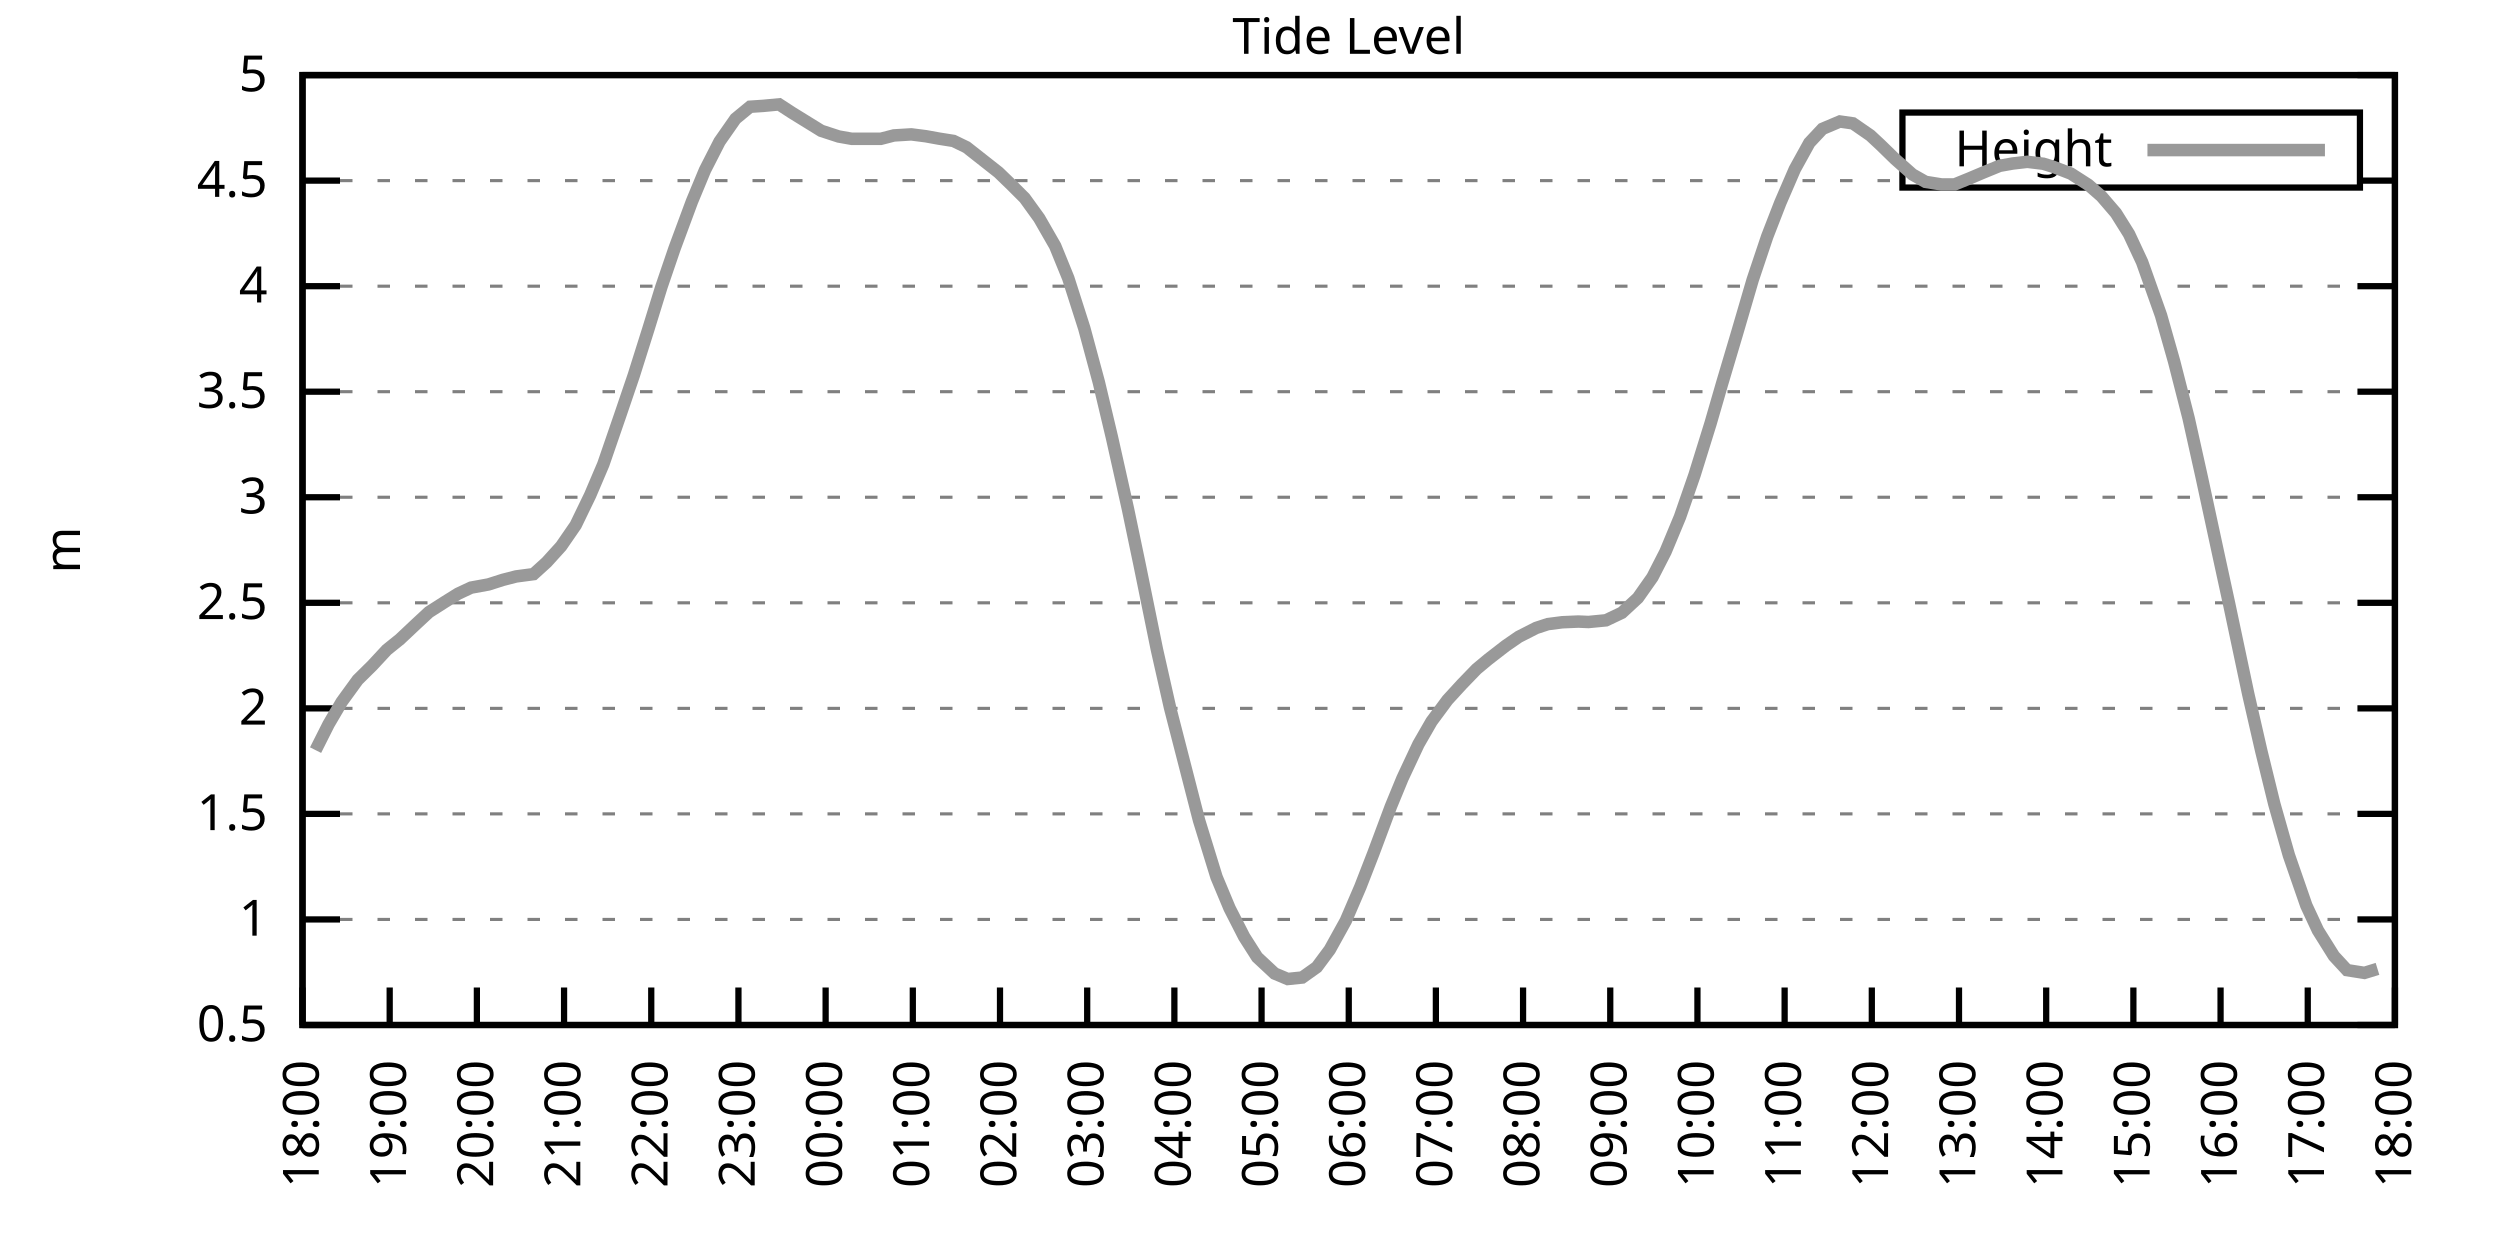
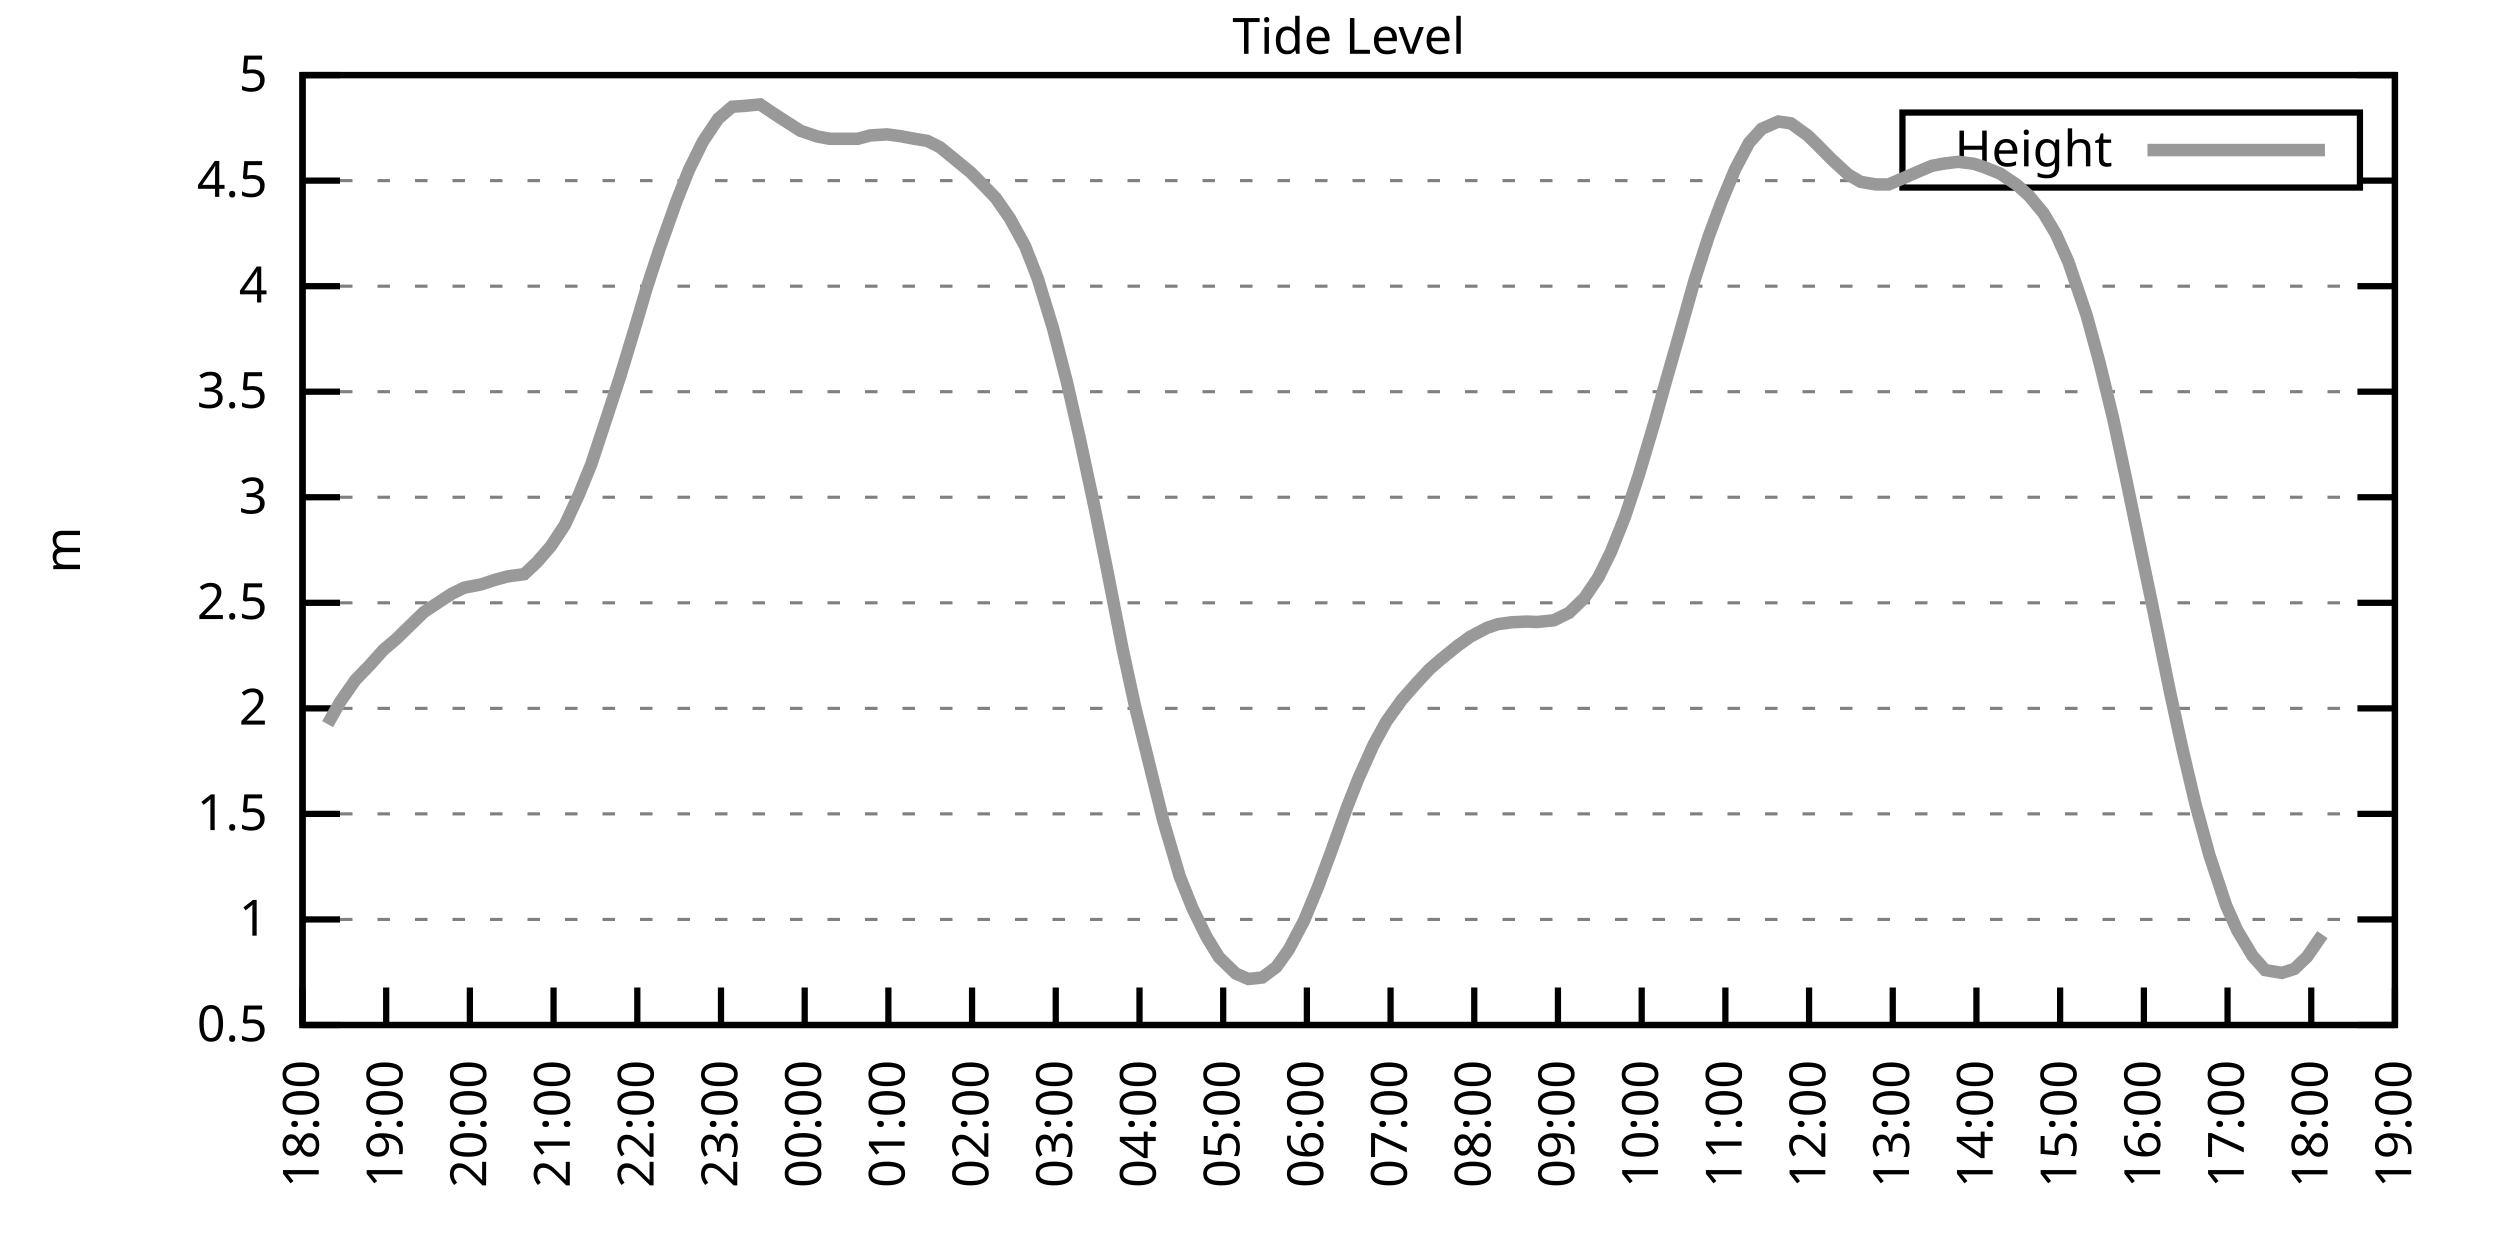
<svg xmlns="http://www.w3.org/2000/svg" xmlns:xlink="http://www.w3.org/1999/xlink" width="400" height="200" viewBox="0 0 400 200">
  <g id="gnuplot_canvas">
    <rect x="0" y="0" width="400" height="200" fill="none" />
    <defs>
      <circle id="gpDot" r="0.5" stroke-width="0.5" stroke="currentColor" />
      <path id="gpPt0" stroke-width="0.333" stroke="currentColor" d="M-1,0 h2 M0,-1 v2" />
      <path id="gpPt1" stroke-width="0.333" stroke="currentColor" d="M-1,-1 L1,1 M1,-1 L-1,1" />
      <path id="gpPt2" stroke-width="0.333" stroke="currentColor" d="M-1,0 L1,0 M0,-1 L0,1 M-1,-1 L1,1 M-1,1 L1,-1" />
      <rect id="gpPt3" stroke-width="0.333" stroke="currentColor" x="-1" y="-1" width="2" height="2" />
      <rect id="gpPt4" stroke-width="0.333" stroke="currentColor" fill="currentColor" x="-1" y="-1" width="2" height="2" />
      <circle id="gpPt5" stroke-width="0.333" stroke="currentColor" cx="0" cy="0" r="1" />
      <use xlink:href="#gpPt5" id="gpPt6" fill="currentColor" stroke="none" />
      <path id="gpPt7" stroke-width="0.333" stroke="currentColor" d="M0,-1.33 L-1.33,0.67 L1.33,0.67 z" />
      <use xlink:href="#gpPt7" id="gpPt8" fill="currentColor" stroke="none" />
      <use xlink:href="#gpPt7" id="gpPt9" stroke="currentColor" transform="rotate(180)" />
      <use xlink:href="#gpPt9" id="gpPt10" fill="currentColor" stroke="none" />
      <use xlink:href="#gpPt3" id="gpPt11" stroke="currentColor" transform="rotate(45)" />
      <use xlink:href="#gpPt11" id="gpPt12" fill="currentColor" stroke="none" />
      <path id="gpPt13" stroke-width="0.333" stroke="currentColor" d="M0,1.330 L1.265,0.411 L0.782,-1.067 L-0.782,-1.076 L-1.265,0.411 z" />
      <use xlink:href="#gpPt13" id="gpPt14" fill="currentColor" stroke="none" />
      <filter id="textbox" filterUnits="objectBoundingBox" x="0" y="0" height="1" width="1">
        <feFlood flood-color="white" flood-opacity="1" result="bgnd" />
        <feComposite in="SourceGraphic" in2="bgnd" operator="atop" />
      </filter>
      <filter id="greybox" filterUnits="objectBoundingBox" x="0" y="0" height="1" width="1">
        <feFlood flood-color="lightgrey" flood-opacity="1" result="grey" />
        <feComposite in="SourceGraphic" in2="grey" operator="atop" />
      </filter>
    </defs>
    <g fill="none" color="white" stroke="currentColor" stroke-width="1.00" stroke-linecap="butt" stroke-linejoin="miter">
</g>
    <g fill="none" color="black" stroke="currentColor" stroke-width="1.00" stroke-linecap="butt" stroke-linejoin="miter">
      <g stroke="none" shape-rendering="crispEdges">
        <polygon fill="rgb(255, 255, 255)" points="48.40,164.00 383.18,164.00 383.18,12.02 48.40,12.02 " />
      </g>
    </g>
    <g fill="none" color="black" stroke="currentColor" stroke-width="1.00" stroke-linecap="butt" stroke-linejoin="miter">
</g>
    <g fill="none" color="black" stroke="black" stroke-width="0.50" stroke-linecap="butt" stroke-linejoin="miter">
</g>
    <g fill="none" color="gray" stroke="currentColor" stroke-width="0.50" stroke-linecap="butt" stroke-linejoin="miter">
      <path stroke="gray" stroke-dasharray="2,4" class="gridline" d="M48.40,164.00 L383.19,164.00  " />
    </g>
    <g fill="none" color="gray" stroke="gray" stroke-width="1.00" stroke-linecap="butt" stroke-linejoin="miter">
</g>
    <g fill="none" color="black" stroke="currentColor" stroke-width="1.00" stroke-linecap="butt" stroke-linejoin="miter">
      <path stroke="black" d="M48.40,164.00 L54.40,164.00 M383.19,164.00 L377.19,164.00  " />
      <g transform="translate(42.80,166.60)" stroke="none" fill="black" font-family="Sans" font-size="8.00" text-anchor="end">
        <text>
          <tspan font-family="Sans"> 0.5</tspan>
        </text>
      </g>
    </g>
    <g fill="none" color="black" stroke="currentColor" stroke-width="1.00" stroke-linecap="butt" stroke-linejoin="miter">
</g>
    <g fill="none" color="black" stroke="black" stroke-width="0.50" stroke-linecap="butt" stroke-linejoin="miter">
</g>
    <g fill="none" color="gray" stroke="currentColor" stroke-width="0.50" stroke-linecap="butt" stroke-linejoin="miter">
      <path stroke="gray" stroke-dasharray="2,4" class="gridline" d="M48.40,147.11 L383.19,147.11  " />
    </g>
    <g fill="none" color="gray" stroke="gray" stroke-width="1.00" stroke-linecap="butt" stroke-linejoin="miter">
</g>
    <g fill="none" color="black" stroke="currentColor" stroke-width="1.00" stroke-linecap="butt" stroke-linejoin="miter">
      <path stroke="black" d="M48.40,147.11 L54.40,147.11 M383.19,147.11 L377.19,147.11  " />
      <g transform="translate(42.80,149.71)" stroke="none" fill="black" font-family="Sans" font-size="8.00" text-anchor="end">
        <text>
          <tspan font-family="Sans"> 1</tspan>
        </text>
      </g>
    </g>
    <g fill="none" color="black" stroke="currentColor" stroke-width="1.00" stroke-linecap="butt" stroke-linejoin="miter">
</g>
    <g fill="none" color="black" stroke="black" stroke-width="0.50" stroke-linecap="butt" stroke-linejoin="miter">
</g>
    <g fill="none" color="gray" stroke="currentColor" stroke-width="0.50" stroke-linecap="butt" stroke-linejoin="miter">
      <path stroke="gray" stroke-dasharray="2,4" class="gridline" d="M48.40,130.22 L383.19,130.22  " />
    </g>
    <g fill="none" color="gray" stroke="gray" stroke-width="1.00" stroke-linecap="butt" stroke-linejoin="miter">
</g>
    <g fill="none" color="black" stroke="currentColor" stroke-width="1.00" stroke-linecap="butt" stroke-linejoin="miter">
      <path stroke="black" d="M48.40,130.22 L54.40,130.22 M383.19,130.22 L377.19,130.22  " />
      <g transform="translate(42.80,132.82)" stroke="none" fill="black" font-family="Sans" font-size="8.00" text-anchor="end">
        <text>
          <tspan font-family="Sans"> 1.5</tspan>
        </text>
      </g>
    </g>
    <g fill="none" color="black" stroke="currentColor" stroke-width="1.00" stroke-linecap="butt" stroke-linejoin="miter">
</g>
    <g fill="none" color="black" stroke="black" stroke-width="0.50" stroke-linecap="butt" stroke-linejoin="miter">
</g>
    <g fill="none" color="gray" stroke="currentColor" stroke-width="0.50" stroke-linecap="butt" stroke-linejoin="miter">
      <path stroke="gray" stroke-dasharray="2,4" class="gridline" d="M48.40,113.34 L383.19,113.34  " />
    </g>
    <g fill="none" color="gray" stroke="gray" stroke-width="1.00" stroke-linecap="butt" stroke-linejoin="miter">
</g>
    <g fill="none" color="black" stroke="currentColor" stroke-width="1.00" stroke-linecap="butt" stroke-linejoin="miter">
      <path stroke="black" d="M48.40,113.34 L54.40,113.34 M383.19,113.34 L377.19,113.34  " />
      <g transform="translate(42.80,115.94)" stroke="none" fill="black" font-family="Sans" font-size="8.00" text-anchor="end">
        <text>
          <tspan font-family="Sans"> 2</tspan>
        </text>
      </g>
    </g>
    <g fill="none" color="black" stroke="currentColor" stroke-width="1.00" stroke-linecap="butt" stroke-linejoin="miter">
</g>
    <g fill="none" color="black" stroke="black" stroke-width="0.50" stroke-linecap="butt" stroke-linejoin="miter">
</g>
    <g fill="none" color="gray" stroke="currentColor" stroke-width="0.50" stroke-linecap="butt" stroke-linejoin="miter">
      <path stroke="gray" stroke-dasharray="2,4" class="gridline" d="M48.40,96.45 L383.19,96.45  " />
    </g>
    <g fill="none" color="gray" stroke="gray" stroke-width="1.00" stroke-linecap="butt" stroke-linejoin="miter">
</g>
    <g fill="none" color="black" stroke="currentColor" stroke-width="1.00" stroke-linecap="butt" stroke-linejoin="miter">
      <path stroke="black" d="M48.40,96.45 L54.40,96.45 M383.19,96.45 L377.19,96.45  " />
      <g transform="translate(42.80,99.05)" stroke="none" fill="black" font-family="Sans" font-size="8.00" text-anchor="end">
        <text>
          <tspan font-family="Sans"> 2.5</tspan>
        </text>
      </g>
    </g>
    <g fill="none" color="black" stroke="currentColor" stroke-width="1.00" stroke-linecap="butt" stroke-linejoin="miter">
</g>
    <g fill="none" color="black" stroke="black" stroke-width="0.50" stroke-linecap="butt" stroke-linejoin="miter">
</g>
    <g fill="none" color="gray" stroke="currentColor" stroke-width="0.50" stroke-linecap="butt" stroke-linejoin="miter">
      <path stroke="gray" stroke-dasharray="2,4" class="gridline" d="M48.40,79.56 L383.19,79.56  " />
    </g>
    <g fill="none" color="gray" stroke="gray" stroke-width="1.00" stroke-linecap="butt" stroke-linejoin="miter">
</g>
    <g fill="none" color="black" stroke="currentColor" stroke-width="1.00" stroke-linecap="butt" stroke-linejoin="miter">
      <path stroke="black" d="M48.40,79.56 L54.40,79.56 M383.19,79.56 L377.19,79.56  " />
      <g transform="translate(42.80,82.16)" stroke="none" fill="black" font-family="Sans" font-size="8.00" text-anchor="end">
        <text>
          <tspan font-family="Sans"> 3</tspan>
        </text>
      </g>
    </g>
    <g fill="none" color="black" stroke="currentColor" stroke-width="1.00" stroke-linecap="butt" stroke-linejoin="miter">
</g>
    <g fill="none" color="black" stroke="black" stroke-width="0.50" stroke-linecap="butt" stroke-linejoin="miter">
</g>
    <g fill="none" color="gray" stroke="currentColor" stroke-width="0.50" stroke-linecap="butt" stroke-linejoin="miter">
      <path stroke="gray" stroke-dasharray="2,4" class="gridline" d="M48.40,62.67 L383.19,62.67  " />
    </g>
    <g fill="none" color="gray" stroke="gray" stroke-width="1.00" stroke-linecap="butt" stroke-linejoin="miter">
</g>
    <g fill="none" color="black" stroke="currentColor" stroke-width="1.00" stroke-linecap="butt" stroke-linejoin="miter">
      <path stroke="black" d="M48.40,62.67 L54.40,62.67 M383.19,62.67 L377.19,62.67  " />
      <g transform="translate(42.80,65.27)" stroke="none" fill="black" font-family="Sans" font-size="8.00" text-anchor="end">
        <text>
          <tspan font-family="Sans"> 3.5</tspan>
        </text>
      </g>
    </g>
    <g fill="none" color="black" stroke="currentColor" stroke-width="1.00" stroke-linecap="butt" stroke-linejoin="miter">
</g>
    <g fill="none" color="black" stroke="black" stroke-width="0.50" stroke-linecap="butt" stroke-linejoin="miter">
</g>
    <g fill="none" color="gray" stroke="currentColor" stroke-width="0.50" stroke-linecap="butt" stroke-linejoin="miter">
      <path stroke="gray" stroke-dasharray="2,4" class="gridline" d="M48.40,45.79 L383.19,45.79  " />
    </g>
    <g fill="none" color="gray" stroke="gray" stroke-width="1.00" stroke-linecap="butt" stroke-linejoin="miter">
</g>
    <g fill="none" color="black" stroke="currentColor" stroke-width="1.00" stroke-linecap="butt" stroke-linejoin="miter">
      <path stroke="black" d="M48.40,45.79 L54.40,45.79 M383.19,45.79 L377.19,45.79  " />
      <g transform="translate(42.80,48.39)" stroke="none" fill="black" font-family="Sans" font-size="8.00" text-anchor="end">
        <text>
          <tspan font-family="Sans"> 4</tspan>
        </text>
      </g>
    </g>
    <g fill="none" color="black" stroke="currentColor" stroke-width="1.00" stroke-linecap="butt" stroke-linejoin="miter">
</g>
    <g fill="none" color="black" stroke="black" stroke-width="0.50" stroke-linecap="butt" stroke-linejoin="miter">
</g>
    <g fill="none" color="gray" stroke="currentColor" stroke-width="0.50" stroke-linecap="butt" stroke-linejoin="miter">
      <path stroke="gray" stroke-dasharray="2,4" class="gridline" d="M48.40,28.90 L304.39,28.90 M377.59,28.90 L383.19,28.90  " />
    </g>
    <g fill="none" color="gray" stroke="gray" stroke-width="1.00" stroke-linecap="butt" stroke-linejoin="miter">
</g>
    <g fill="none" color="black" stroke="currentColor" stroke-width="1.00" stroke-linecap="butt" stroke-linejoin="miter">
      <path stroke="black" d="M48.40,28.90 L54.40,28.90 M383.19,28.90 L377.19,28.90  " />
      <g transform="translate(42.80,31.50)" stroke="none" fill="black" font-family="Sans" font-size="8.00" text-anchor="end">
        <text>
          <tspan font-family="Sans"> 4.5</tspan>
        </text>
      </g>
    </g>
    <g fill="none" color="black" stroke="currentColor" stroke-width="1.00" stroke-linecap="butt" stroke-linejoin="miter">
</g>
    <g fill="none" color="black" stroke="black" stroke-width="0.50" stroke-linecap="butt" stroke-linejoin="miter">
</g>
    <g fill="none" color="gray" stroke="currentColor" stroke-width="0.50" stroke-linecap="butt" stroke-linejoin="miter">
      <path stroke="gray" stroke-dasharray="2,4" class="gridline" d="M48.40,12.01 L383.19,12.01  " />
    </g>
    <g fill="none" color="gray" stroke="gray" stroke-width="1.00" stroke-linecap="butt" stroke-linejoin="miter">
</g>
    <g fill="none" color="black" stroke="currentColor" stroke-width="1.00" stroke-linecap="butt" stroke-linejoin="miter">
      <path stroke="black" d="M48.40,12.01 L54.40,12.01 M383.19,12.01 L377.19,12.01  " />
      <g transform="translate(42.80,14.61)" stroke="none" fill="black" font-family="Sans" font-size="8.00" text-anchor="end">
        <text>
          <tspan font-family="Sans"> 5</tspan>
        </text>
      </g>
    </g>
    <g fill="none" color="black" stroke="currentColor" stroke-width="1.00" stroke-linecap="butt" stroke-linejoin="miter">
      <path stroke="black" d="M48.40,164.00 L48.40,158.00  " />
      <g transform="translate(51.00,169.60) rotate(270.00)" stroke="none" fill="black" font-family="Sans" font-size="8.00" text-anchor="end">
        <text>
          <tspan font-family="Sans">18:00</tspan>
        </text>
      </g>
    </g>
    <g fill="none" color="black" stroke="currentColor" stroke-width="1.00" stroke-linecap="butt" stroke-linejoin="miter">
-       <path stroke="black" d="M62.35,164.00 L62.35,158.00  " />
-       <g transform="translate(64.95,169.60) rotate(270.00)" stroke="none" fill="black" font-family="Sans" font-size="8.00" text-anchor="end">
+       <path stroke="black" d="M61.79,164.00 L61.79,158.00  " />
+       <g transform="translate(64.39,169.60) rotate(270.00)" stroke="none" fill="black" font-family="Sans" font-size="8.00" text-anchor="end">
        <text>
          <tspan font-family="Sans">19:00</tspan>
        </text>
      </g>
    </g>
    <g fill="none" color="black" stroke="currentColor" stroke-width="1.00" stroke-linecap="butt" stroke-linejoin="miter">
-       <path stroke="black" d="M76.30,164.00 L76.30,158.00  " />
-       <g transform="translate(78.90,169.60) rotate(270.00)" stroke="none" fill="black" font-family="Sans" font-size="8.00" text-anchor="end">
+       <path stroke="black" d="M75.18,164.00 L75.18,158.00  " />
+       <g transform="translate(77.78,169.60) rotate(270.00)" stroke="none" fill="black" font-family="Sans" font-size="8.00" text-anchor="end">
        <text>
          <tspan font-family="Sans">20:00</tspan>
        </text>
      </g>
    </g>
    <g fill="none" color="black" stroke="currentColor" stroke-width="1.00" stroke-linecap="butt" stroke-linejoin="miter">
-       <path stroke="black" d="M90.25,164.00 L90.25,158.00  " />
-       <g transform="translate(92.85,169.60) rotate(270.00)" stroke="none" fill="black" font-family="Sans" font-size="8.00" text-anchor="end">
+       <path stroke="black" d="M88.57,164.00 L88.57,158.00  " />
+       <g transform="translate(91.17,169.60) rotate(270.00)" stroke="none" fill="black" font-family="Sans" font-size="8.00" text-anchor="end">
        <text>
          <tspan font-family="Sans">21:00</tspan>
        </text>
      </g>
    </g>
    <g fill="none" color="black" stroke="currentColor" stroke-width="1.00" stroke-linecap="butt" stroke-linejoin="miter">
-       <path stroke="black" d="M104.20,164.00 L104.20,158.00  " />
-       <g transform="translate(106.80,169.60) rotate(270.00)" stroke="none" fill="black" font-family="Sans" font-size="8.00" text-anchor="end">
+       <path stroke="black" d="M101.97,164.00 L101.97,158.00  " />
+       <g transform="translate(104.57,169.60) rotate(270.00)" stroke="none" fill="black" font-family="Sans" font-size="8.00" text-anchor="end">
        <text>
          <tspan font-family="Sans">22:00</tspan>
        </text>
      </g>
    </g>
    <g fill="none" color="black" stroke="currentColor" stroke-width="1.00" stroke-linecap="butt" stroke-linejoin="miter">
-       <path stroke="black" d="M118.15,164.00 L118.15,158.00  " />
-       <g transform="translate(120.75,169.60) rotate(270.00)" stroke="none" fill="black" font-family="Sans" font-size="8.00" text-anchor="end">
+       <path stroke="black" d="M115.36,164.00 L115.36,158.00  " />
+       <g transform="translate(117.96,169.60) rotate(270.00)" stroke="none" fill="black" font-family="Sans" font-size="8.00" text-anchor="end">
        <text>
          <tspan font-family="Sans">23:00</tspan>
        </text>
      </g>
    </g>
    <g fill="none" color="black" stroke="currentColor" stroke-width="1.00" stroke-linecap="butt" stroke-linejoin="miter">
-       <path stroke="black" d="M132.10,164.00 L132.10,158.00  " />
-       <g transform="translate(134.70,169.60) rotate(270.00)" stroke="none" fill="black" font-family="Sans" font-size="8.00" text-anchor="end">
+       <path stroke="black" d="M128.75,164.00 L128.75,158.00  " />
+       <g transform="translate(131.35,169.60) rotate(270.00)" stroke="none" fill="black" font-family="Sans" font-size="8.00" text-anchor="end">
        <text>
          <tspan font-family="Sans">00:00</tspan>
        </text>
      </g>
    </g>
    <g fill="none" color="black" stroke="currentColor" stroke-width="1.00" stroke-linecap="butt" stroke-linejoin="miter">
-       <path stroke="black" d="M146.05,164.00 L146.05,158.00  " />
-       <g transform="translate(148.65,169.60) rotate(270.00)" stroke="none" fill="black" font-family="Sans" font-size="8.00" text-anchor="end">
+       <path stroke="black" d="M142.14,164.00 L142.14,158.00  " />
+       <g transform="translate(144.74,169.60) rotate(270.00)" stroke="none" fill="black" font-family="Sans" font-size="8.00" text-anchor="end">
        <text>
          <tspan font-family="Sans">01:00</tspan>
        </text>
      </g>
    </g>
    <g fill="none" color="black" stroke="currentColor" stroke-width="1.00" stroke-linecap="butt" stroke-linejoin="miter">
-       <path stroke="black" d="M160.00,164.00 L160.00,158.00  " />
-       <g transform="translate(162.60,169.60) rotate(270.00)" stroke="none" fill="black" font-family="Sans" font-size="8.00" text-anchor="end">
+       <path stroke="black" d="M155.53,164.00 L155.53,158.00  " />
+       <g transform="translate(158.13,169.60) rotate(270.00)" stroke="none" fill="black" font-family="Sans" font-size="8.00" text-anchor="end">
        <text>
          <tspan font-family="Sans">02:00</tspan>
        </text>
      </g>
    </g>
    <g fill="none" color="black" stroke="currentColor" stroke-width="1.00" stroke-linecap="butt" stroke-linejoin="miter">
-       <path stroke="black" d="M173.95,164.00 L173.95,158.00  " />
-       <g transform="translate(176.55,169.60) rotate(270.00)" stroke="none" fill="black" font-family="Sans" font-size="8.00" text-anchor="end">
+       <path stroke="black" d="M168.92,164.00 L168.92,158.00  " />
+       <g transform="translate(171.52,169.60) rotate(270.00)" stroke="none" fill="black" font-family="Sans" font-size="8.00" text-anchor="end">
        <text>
          <tspan font-family="Sans">03:00</tspan>
        </text>
      </g>
    </g>
    <g fill="none" color="black" stroke="currentColor" stroke-width="1.00" stroke-linecap="butt" stroke-linejoin="miter">
-       <path stroke="black" d="M187.90,164.00 L187.90,158.00  " />
-       <g transform="translate(190.50,169.60) rotate(270.00)" stroke="none" fill="black" font-family="Sans" font-size="8.00" text-anchor="end">
+       <path stroke="black" d="M182.32,164.00 L182.32,158.00  " />
+       <g transform="translate(184.92,169.60) rotate(270.00)" stroke="none" fill="black" font-family="Sans" font-size="8.00" text-anchor="end">
        <text>
          <tspan font-family="Sans">04:00</tspan>
        </text>
      </g>
    </g>
    <g fill="none" color="black" stroke="currentColor" stroke-width="1.00" stroke-linecap="butt" stroke-linejoin="miter">
-       <path stroke="black" d="M201.85,164.00 L201.85,158.00  " />
-       <g transform="translate(204.45,169.60) rotate(270.00)" stroke="none" fill="black" font-family="Sans" font-size="8.00" text-anchor="end">
+       <path stroke="black" d="M195.71,164.00 L195.71,158.00  " />
+       <g transform="translate(198.31,169.60) rotate(270.00)" stroke="none" fill="black" font-family="Sans" font-size="8.00" text-anchor="end">
        <text>
          <tspan font-family="Sans">05:00</tspan>
        </text>
      </g>
    </g>
    <g fill="none" color="black" stroke="currentColor" stroke-width="1.00" stroke-linecap="butt" stroke-linejoin="miter">
-       <path stroke="black" d="M215.80,164.00 L215.80,158.00  " />
-       <g transform="translate(218.40,169.60) rotate(270.00)" stroke="none" fill="black" font-family="Sans" font-size="8.00" text-anchor="end">
+       <path stroke="black" d="M209.10,164.00 L209.10,158.00  " />
+       <g transform="translate(211.70,169.60) rotate(270.00)" stroke="none" fill="black" font-family="Sans" font-size="8.00" text-anchor="end">
        <text>
          <tspan font-family="Sans">06:00</tspan>
        </text>
      </g>
    </g>
    <g fill="none" color="black" stroke="currentColor" stroke-width="1.00" stroke-linecap="butt" stroke-linejoin="miter">
-       <path stroke="black" d="M229.74,164.00 L229.74,158.00  " />
-       <g transform="translate(232.34,169.60) rotate(270.00)" stroke="none" fill="black" font-family="Sans" font-size="8.00" text-anchor="end">
+       <path stroke="black" d="M222.49,164.00 L222.49,158.00  " />
+       <g transform="translate(225.09,169.60) rotate(270.00)" stroke="none" fill="black" font-family="Sans" font-size="8.00" text-anchor="end">
        <text>
          <tspan font-family="Sans">07:00</tspan>
        </text>
      </g>
    </g>
    <g fill="none" color="black" stroke="currentColor" stroke-width="1.00" stroke-linecap="butt" stroke-linejoin="miter">
-       <path stroke="black" d="M243.69,164.00 L243.69,158.00  " />
-       <g transform="translate(246.29,169.60) rotate(270.00)" stroke="none" fill="black" font-family="Sans" font-size="8.00" text-anchor="end">
+       <path stroke="black" d="M235.88,164.00 L235.88,158.00  " />
+       <g transform="translate(238.48,169.60) rotate(270.00)" stroke="none" fill="black" font-family="Sans" font-size="8.00" text-anchor="end">
        <text>
          <tspan font-family="Sans">08:00</tspan>
        </text>
      </g>
    </g>
    <g fill="none" color="black" stroke="currentColor" stroke-width="1.00" stroke-linecap="butt" stroke-linejoin="miter">
-       <path stroke="black" d="M257.64,164.00 L257.64,158.00  " />
-       <g transform="translate(260.24,169.60) rotate(270.00)" stroke="none" fill="black" font-family="Sans" font-size="8.00" text-anchor="end">
+       <path stroke="black" d="M249.27,164.00 L249.27,158.00  " />
+       <g transform="translate(251.87,169.60) rotate(270.00)" stroke="none" fill="black" font-family="Sans" font-size="8.00" text-anchor="end">
        <text>
          <tspan font-family="Sans">09:00</tspan>
        </text>
      </g>
    </g>
    <g fill="none" color="black" stroke="currentColor" stroke-width="1.00" stroke-linecap="butt" stroke-linejoin="miter">
-       <path stroke="black" d="M271.59,164.00 L271.59,158.00  " />
-       <g transform="translate(274.19,169.60) rotate(270.00)" stroke="none" fill="black" font-family="Sans" font-size="8.00" text-anchor="end">
+       <path stroke="black" d="M262.67,164.00 L262.67,158.00  " />
+       <g transform="translate(265.27,169.60) rotate(270.00)" stroke="none" fill="black" font-family="Sans" font-size="8.00" text-anchor="end">
        <text>
          <tspan font-family="Sans">10:00</tspan>
        </text>
      </g>
    </g>
    <g fill="none" color="black" stroke="currentColor" stroke-width="1.00" stroke-linecap="butt" stroke-linejoin="miter">
-       <path stroke="black" d="M285.54,164.00 L285.54,158.00  " />
-       <g transform="translate(288.14,169.60) rotate(270.00)" stroke="none" fill="black" font-family="Sans" font-size="8.00" text-anchor="end">
+       <path stroke="black" d="M276.06,164.00 L276.06,158.00  " />
+       <g transform="translate(278.66,169.60) rotate(270.00)" stroke="none" fill="black" font-family="Sans" font-size="8.00" text-anchor="end">
        <text>
          <tspan font-family="Sans">11:00</tspan>
        </text>
      </g>
    </g>
    <g fill="none" color="black" stroke="currentColor" stroke-width="1.00" stroke-linecap="butt" stroke-linejoin="miter">
-       <path stroke="black" d="M299.49,164.00 L299.49,158.00  " />
-       <g transform="translate(302.09,169.60) rotate(270.00)" stroke="none" fill="black" font-family="Sans" font-size="8.00" text-anchor="end">
+       <path stroke="black" d="M289.45,164.00 L289.45,158.00  " />
+       <g transform="translate(292.05,169.60) rotate(270.00)" stroke="none" fill="black" font-family="Sans" font-size="8.00" text-anchor="end">
        <text>
          <tspan font-family="Sans">12:00</tspan>
        </text>
      </g>
    </g>
    <g fill="none" color="black" stroke="currentColor" stroke-width="1.00" stroke-linecap="butt" stroke-linejoin="miter">
-       <path stroke="black" d="M313.44,164.00 L313.44,158.00  " />
-       <g transform="translate(316.04,169.60) rotate(270.00)" stroke="none" fill="black" font-family="Sans" font-size="8.00" text-anchor="end">
+       <path stroke="black" d="M302.84,164.00 L302.84,158.00  " />
+       <g transform="translate(305.44,169.60) rotate(270.00)" stroke="none" fill="black" font-family="Sans" font-size="8.00" text-anchor="end">
        <text>
          <tspan font-family="Sans">13:00</tspan>
        </text>
      </g>
    </g>
    <g fill="none" color="black" stroke="currentColor" stroke-width="1.00" stroke-linecap="butt" stroke-linejoin="miter">
-       <path stroke="black" d="M327.39,164.00 L327.39,158.00  " />
-       <g transform="translate(329.99,169.60) rotate(270.00)" stroke="none" fill="black" font-family="Sans" font-size="8.00" text-anchor="end">
+       <path stroke="black" d="M316.23,164.00 L316.23,158.00  " />
+       <g transform="translate(318.83,169.60) rotate(270.00)" stroke="none" fill="black" font-family="Sans" font-size="8.00" text-anchor="end">
        <text>
          <tspan font-family="Sans">14:00</tspan>
        </text>
      </g>
    </g>
    <g fill="none" color="black" stroke="currentColor" stroke-width="1.00" stroke-linecap="butt" stroke-linejoin="miter">
-       <path stroke="black" d="M341.34,164.00 L341.34,158.00  " />
-       <g transform="translate(343.94,169.60) rotate(270.00)" stroke="none" fill="black" font-family="Sans" font-size="8.00" text-anchor="end">
+       <path stroke="black" d="M329.62,164.00 L329.62,158.00  " />
+       <g transform="translate(332.22,169.60) rotate(270.00)" stroke="none" fill="black" font-family="Sans" font-size="8.00" text-anchor="end">
        <text>
          <tspan font-family="Sans">15:00</tspan>
        </text>
      </g>
    </g>
    <g fill="none" color="black" stroke="currentColor" stroke-width="1.00" stroke-linecap="butt" stroke-linejoin="miter">
-       <path stroke="black" d="M355.29,164.00 L355.29,158.00  " />
-       <g transform="translate(357.89,169.60) rotate(270.00)" stroke="none" fill="black" font-family="Sans" font-size="8.00" text-anchor="end">
+       <path stroke="black" d="M343.02,164.00 L343.02,158.00  " />
+       <g transform="translate(345.62,169.60) rotate(270.00)" stroke="none" fill="black" font-family="Sans" font-size="8.00" text-anchor="end">
        <text>
          <tspan font-family="Sans">16:00</tspan>
        </text>
      </g>
    </g>
    <g fill="none" color="black" stroke="currentColor" stroke-width="1.00" stroke-linecap="butt" stroke-linejoin="miter">
-       <path stroke="black" d="M369.24,164.00 L369.24,158.00  " />
-       <g transform="translate(371.84,169.60) rotate(270.00)" stroke="none" fill="black" font-family="Sans" font-size="8.00" text-anchor="end">
+       <path stroke="black" d="M356.41,164.00 L356.41,158.00  " />
+       <g transform="translate(359.01,169.60) rotate(270.00)" stroke="none" fill="black" font-family="Sans" font-size="8.00" text-anchor="end">
        <text>
          <tspan font-family="Sans">17:00</tspan>
+         </text>
+       </g>
+     </g>
+     <g fill="none" color="black" stroke="currentColor" stroke-width="1.00" stroke-linecap="butt" stroke-linejoin="miter">
+       <path stroke="black" d="M369.80,164.00 L369.80,158.00  " />
+       <g transform="translate(372.40,169.60) rotate(270.00)" stroke="none" fill="black" font-family="Sans" font-size="8.00" text-anchor="end">
+         <text>
+           <tspan font-family="Sans">18:00</tspan>
        </text>
      </g>
    </g>
    <g fill="none" color="black" stroke="currentColor" stroke-width="1.00" stroke-linecap="butt" stroke-linejoin="miter">
      <path stroke="black" d="M383.19,164.00 L383.19,158.00  " />
      <g transform="translate(385.79,169.60) rotate(270.00)" stroke="none" fill="black" font-family="Sans" font-size="8.00" text-anchor="end">
        <text>
-           <tspan font-family="Sans">18:00</tspan>
+           <tspan font-family="Sans">19:00</tspan>
        </text>
      </g>
    </g>
    <g fill="none" color="black" stroke="currentColor" stroke-width="1.00" stroke-linecap="butt" stroke-linejoin="miter">
</g>
    <g fill="none" color="black" stroke="currentColor" stroke-width="1.00" stroke-linecap="butt" stroke-linejoin="miter">
      <path stroke="black" d="M48.40,12.01 L48.40,164.00 L383.19,164.00 L383.19,12.01 L48.40,12.01 Z  " />
    </g>
    <g fill="none" color="black" stroke="currentColor" stroke-width="1.00" stroke-linecap="butt" stroke-linejoin="miter">
</g>
    <g fill="none" color="black" stroke="currentColor" stroke-width="1.00" stroke-linecap="butt" stroke-linejoin="miter">
      <path stroke="black" d="M304.39,30.01 L304.39,18.01 L377.59,18.01 L377.59,30.01 L304.39,30.01 Z  " />
    </g>
    <g id="Tide_level_plot_1">
      <g fill="none" color="white" stroke="black" stroke-width="2.00" stroke-linecap="butt" stroke-linejoin="miter">
</g>
      <g fill="none" color="black" stroke="currentColor" stroke-width="2.00" stroke-linecap="butt" stroke-linejoin="miter">
        <g transform="translate(337.99,26.61)" stroke="none" fill="black" font-family="Sans" font-size="8.00" text-anchor="end">
          <text>
            <tspan font-family="Sans">Height</tspan>
          </text>
        </g>
      </g>
      <g fill="none" color="black" stroke="currentColor" stroke-width="2.00" stroke-linecap="butt" stroke-linejoin="miter">
-         <path stroke="rgb(153, 153, 153)" d="M343.59,24.01 L371.99,24.01 M50.49,120.02 L52.58,115.87 L54.68,112.29 L57.23,108.78 L59.56,106.48 L61.88,103.98   L63.98,102.29 L66.53,99.89 L68.63,97.94 L71.18,96.31 L73.28,95.00 L75.37,94.02 L78.16,93.51 L80.48,92.77   L82.58,92.23 L85.37,91.86 L87.46,89.96 L89.78,87.40 L92.11,84.02 L94.43,79.22 L96.53,74.29 L99.32,66.19   L101.41,60.04 L103.73,52.68 L105.83,45.89 L107.92,39.77 L110.71,32.24 L112.80,27.21 L115.13,22.65 L117.68,19.00   L120.01,17.08 L122.10,16.94 L124.66,16.70 L126.75,18.06 L129.31,19.64 L131.40,20.93 L134.19,21.84 L136.28,22.21   L138.37,22.21 L140.93,22.21 L143.02,21.67 L145.81,21.50 L148.14,21.80 L150.23,22.18 L152.56,22.55 L154.65,23.56   L159.76,27.58 L161.86,29.61 L163.95,31.70 L166.27,34.91 L168.83,39.37 L170.92,44.50 L173.48,52.51 L175.81,61.15   L177.90,69.94 L180.46,81.38 L182.32,90.27 L185.11,103.95 L187.20,113.20 L191.85,131.27 L194.64,140.32 L196.73,145.32   L199.06,149.88 L201.15,153.16 L203.94,155.76 L206.03,156.64 L208.36,156.40 L210.68,154.75 L212.77,151.94 L215.33,147.31   L217.65,141.91 L219.75,136.51 L222.54,129.04 L224.40,124.52 L226.95,119.08 L229.05,115.43 L231.60,111.99 L233.93,109.45   L236.25,107.05 L238.11,105.50 L240.90,103.34 L243.00,101.89 L245.79,100.47 L247.65,99.86 L249.97,99.56 L252.53,99.45   L254.16,99.52 L256.95,99.25 L259.50,98.04 L262.06,95.67 L264.39,92.36 L266.48,88.28 L268.80,82.70 L271.13,75.98   L273.69,67.74 L275.55,61.32 L277.87,53.52 L280.43,44.77 L282.75,37.85 L284.85,32.44 L287.17,27.07 L289.50,22.85   L291.59,20.62 L294.38,19.44 L296.47,19.74 L299.26,21.67 L300.89,23.19 L303.21,25.45 L306.00,27.92 L308.09,29.10   L310.65,29.51 L312.74,29.51 L315.07,28.56 L317.39,27.58 L319.95,26.53 L322.04,26.16 L324.37,25.89 L326.93,26.20   L328.55,26.70 L331.34,27.78 L334.13,29.57 L336.23,31.40 L338.55,34.10 L340.64,37.44 L342.74,41.94 L345.76,50.45   L347.85,57.81 L350.18,66.93 L352.27,76.32 L355.06,89.25 L356.69,96.75 L359.71,111.01 L361.80,120.13 L363.89,128.64   L366.22,136.84 L369.01,144.88 L370.87,148.87 L373.43,152.96 L375.52,155.22 L378.31,155.66 L380.40,155.02  " />
+         <path stroke="rgb(153, 153, 153)" d="M343.59,24.01 L371.99,24.01 M52.42,115.87 L54.43,112.29 L56.88,108.78 L59.11,106.48 L61.35,103.98 L63.35,102.29   L65.81,99.89 L67.82,97.94 L70.27,96.31 L72.28,95.00 L74.29,94.02 L76.97,93.51 L79.20,92.77 L81.21,92.23   L83.89,91.86 L85.90,89.96 L88.13,87.40 L90.36,84.02 L92.59,79.22 L94.60,74.29 L97.28,66.19 L99.29,60.04   L101.52,52.68 L103.53,45.89 L105.54,39.77 L108.22,32.24 L110.22,27.21 L112.46,22.65 L114.91,19.00 L117.14,17.08   L119.15,16.94 L121.61,16.70 L123.62,18.06 L126.07,19.64 L128.08,20.93 L130.76,21.84 L132.77,22.21 L134.78,22.21   L137.23,22.21 L139.24,21.67 L141.92,21.50 L144.15,21.80 L146.16,22.18 L148.39,22.55 L150.40,23.56 L155.31,27.58   L157.32,29.61 L159.33,31.70 L161.56,34.91 L164.01,39.37 L166.02,44.50 L168.48,52.51 L170.71,61.15 L172.72,69.94   L175.17,81.38 L176.96,90.27 L179.64,103.95 L181.65,113.20 L186.11,131.27 L188.79,140.32 L190.80,145.32 L193.03,149.88   L195.04,153.16 L197.72,155.76 L199.73,156.64 L201.96,156.40 L204.19,154.75 L206.20,151.94 L208.65,147.31 L210.88,141.91   L212.89,136.51 L215.57,129.04 L217.36,124.52 L219.81,119.08 L221.82,115.43 L224.28,111.99 L226.51,109.45 L228.74,107.05   L230.53,105.50 L233.20,103.34 L235.21,101.89 L237.89,100.47 L239.68,99.86 L241.91,99.56 L244.36,99.45 L245.93,99.52   L248.60,99.25 L251.06,98.04 L253.51,95.67 L255.75,92.36 L257.76,88.28 L259.99,82.70 L262.22,75.98 L264.67,67.74   L266.46,61.32 L268.69,53.52 L271.15,44.77 L273.38,37.85 L275.39,32.44 L277.62,27.07 L279.85,22.85 L281.86,20.62   L284.54,19.44 L286.55,19.74 L289.23,21.67 L290.79,23.19 L293.02,25.45 L295.70,27.92 L297.71,29.10 L300.16,29.51   L302.17,29.51 L304.40,28.56 L306.63,27.58 L309.09,26.53 L311.10,26.16 L313.33,25.89 L315.79,26.20 L317.35,26.70   L320.03,27.78 L322.70,29.57 L324.71,31.40 L326.95,34.10 L328.95,37.44 L330.96,41.94 L333.86,50.45 L335.87,57.81   L338.10,66.93 L340.11,76.32 L342.79,89.25 L344.35,96.75 L347.26,111.01 L349.26,120.13 L351.27,128.64 L353.51,136.84   L356.18,144.88 L357.97,148.87 L360.42,152.96 L362.43,155.22 L365.11,155.66 L367.12,155.02 L369.13,153.09 L371.58,149.54    " />
      </g>
    </g>
    <g fill="none" color="black" stroke="currentColor" stroke-width="2.00" stroke-linecap="butt" stroke-linejoin="miter">
</g>
    <g fill="none" color="black" stroke="black" stroke-width="1.00" stroke-linecap="butt" stroke-linejoin="miter">
</g>
    <g fill="none" color="black" stroke="currentColor" stroke-width="1.00" stroke-linecap="butt" stroke-linejoin="miter">
      <path stroke="black" d="M48.40,12.01 L48.40,164.00 L383.19,164.00 L383.19,12.01 L48.40,12.01 Z  " />
      <g transform="translate(12.80,88.01) rotate(270.00)" stroke="none" fill="black" font-family="Sans" font-size="8.00" text-anchor="middle">
        <text>
          <tspan font-family="Sans">m</tspan>
        </text>
      </g>
    </g>
    <g fill="none" color="black" stroke="currentColor" stroke-width="1.00" stroke-linecap="butt" stroke-linejoin="miter">
</g>
    <g fill="none" color="black" stroke="currentColor" stroke-width="1.00" stroke-linecap="butt" stroke-linejoin="miter">
      <g transform="translate(215.79,8.61)" stroke="none" fill="black" font-family="Sans" font-size="8.00" text-anchor="middle">
        <text>
          <tspan font-family="Sans">Tide Level</tspan>
        </text>
      </g>
    </g>
    <g fill="none" color="black" stroke="currentColor" stroke-width="1.00" stroke-linecap="butt" stroke-linejoin="miter">
</g>
  </g>
</svg>
